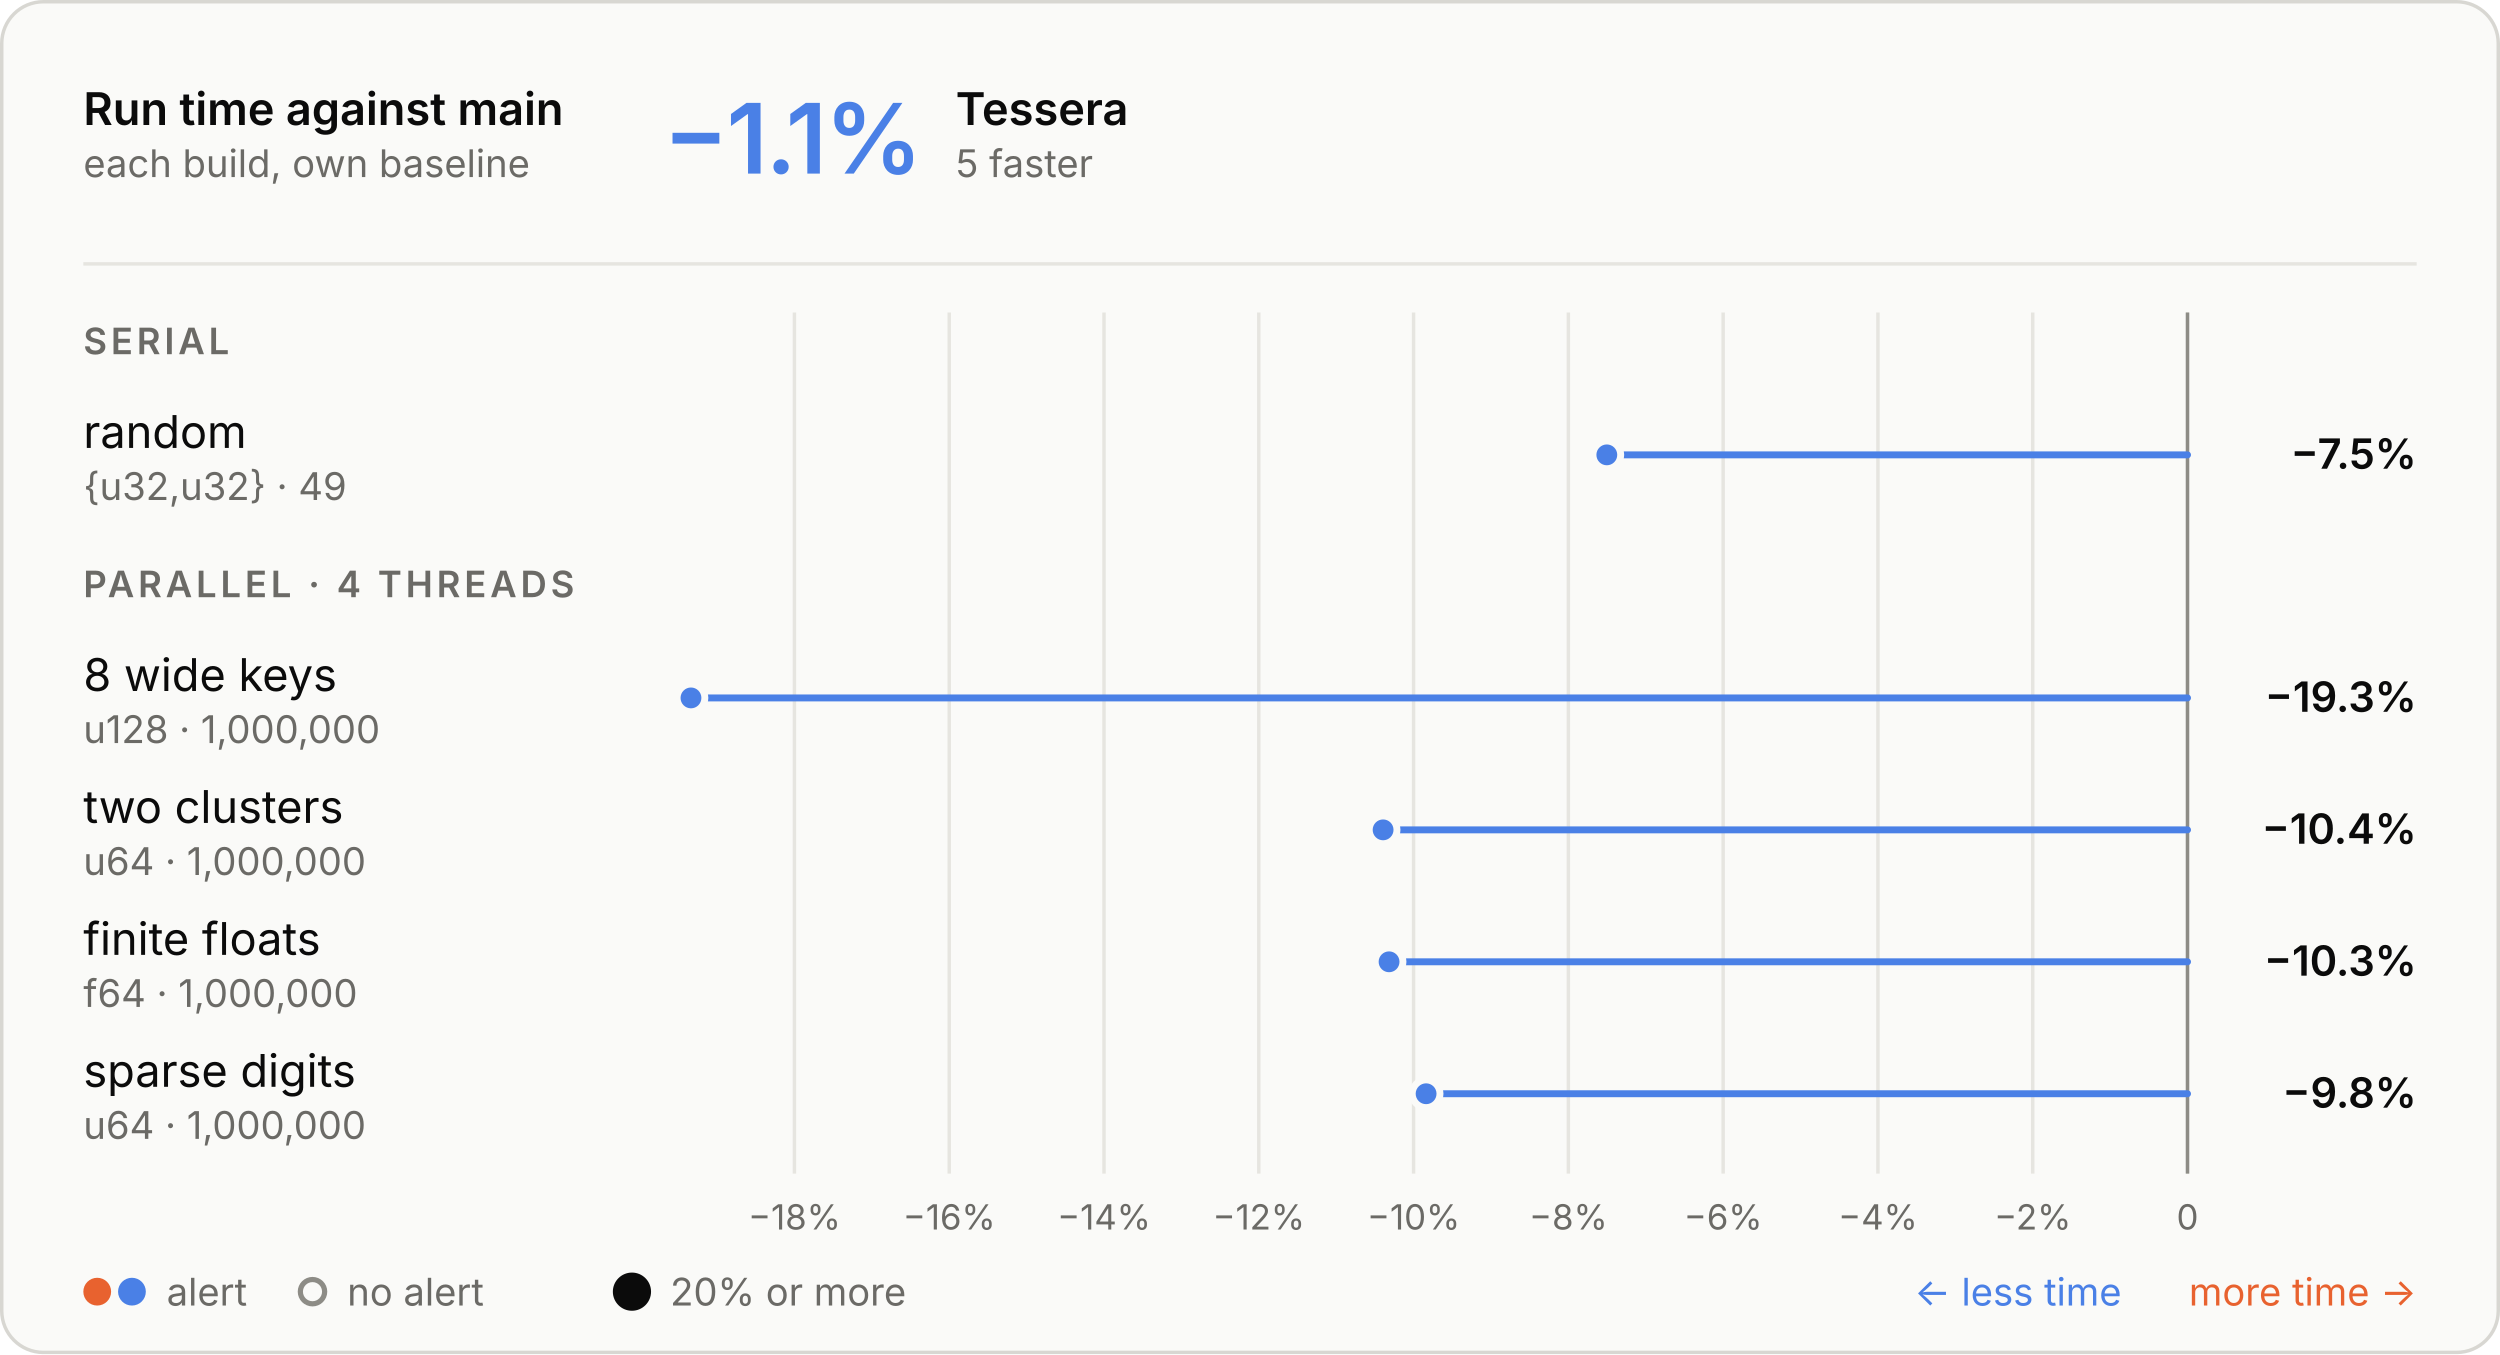
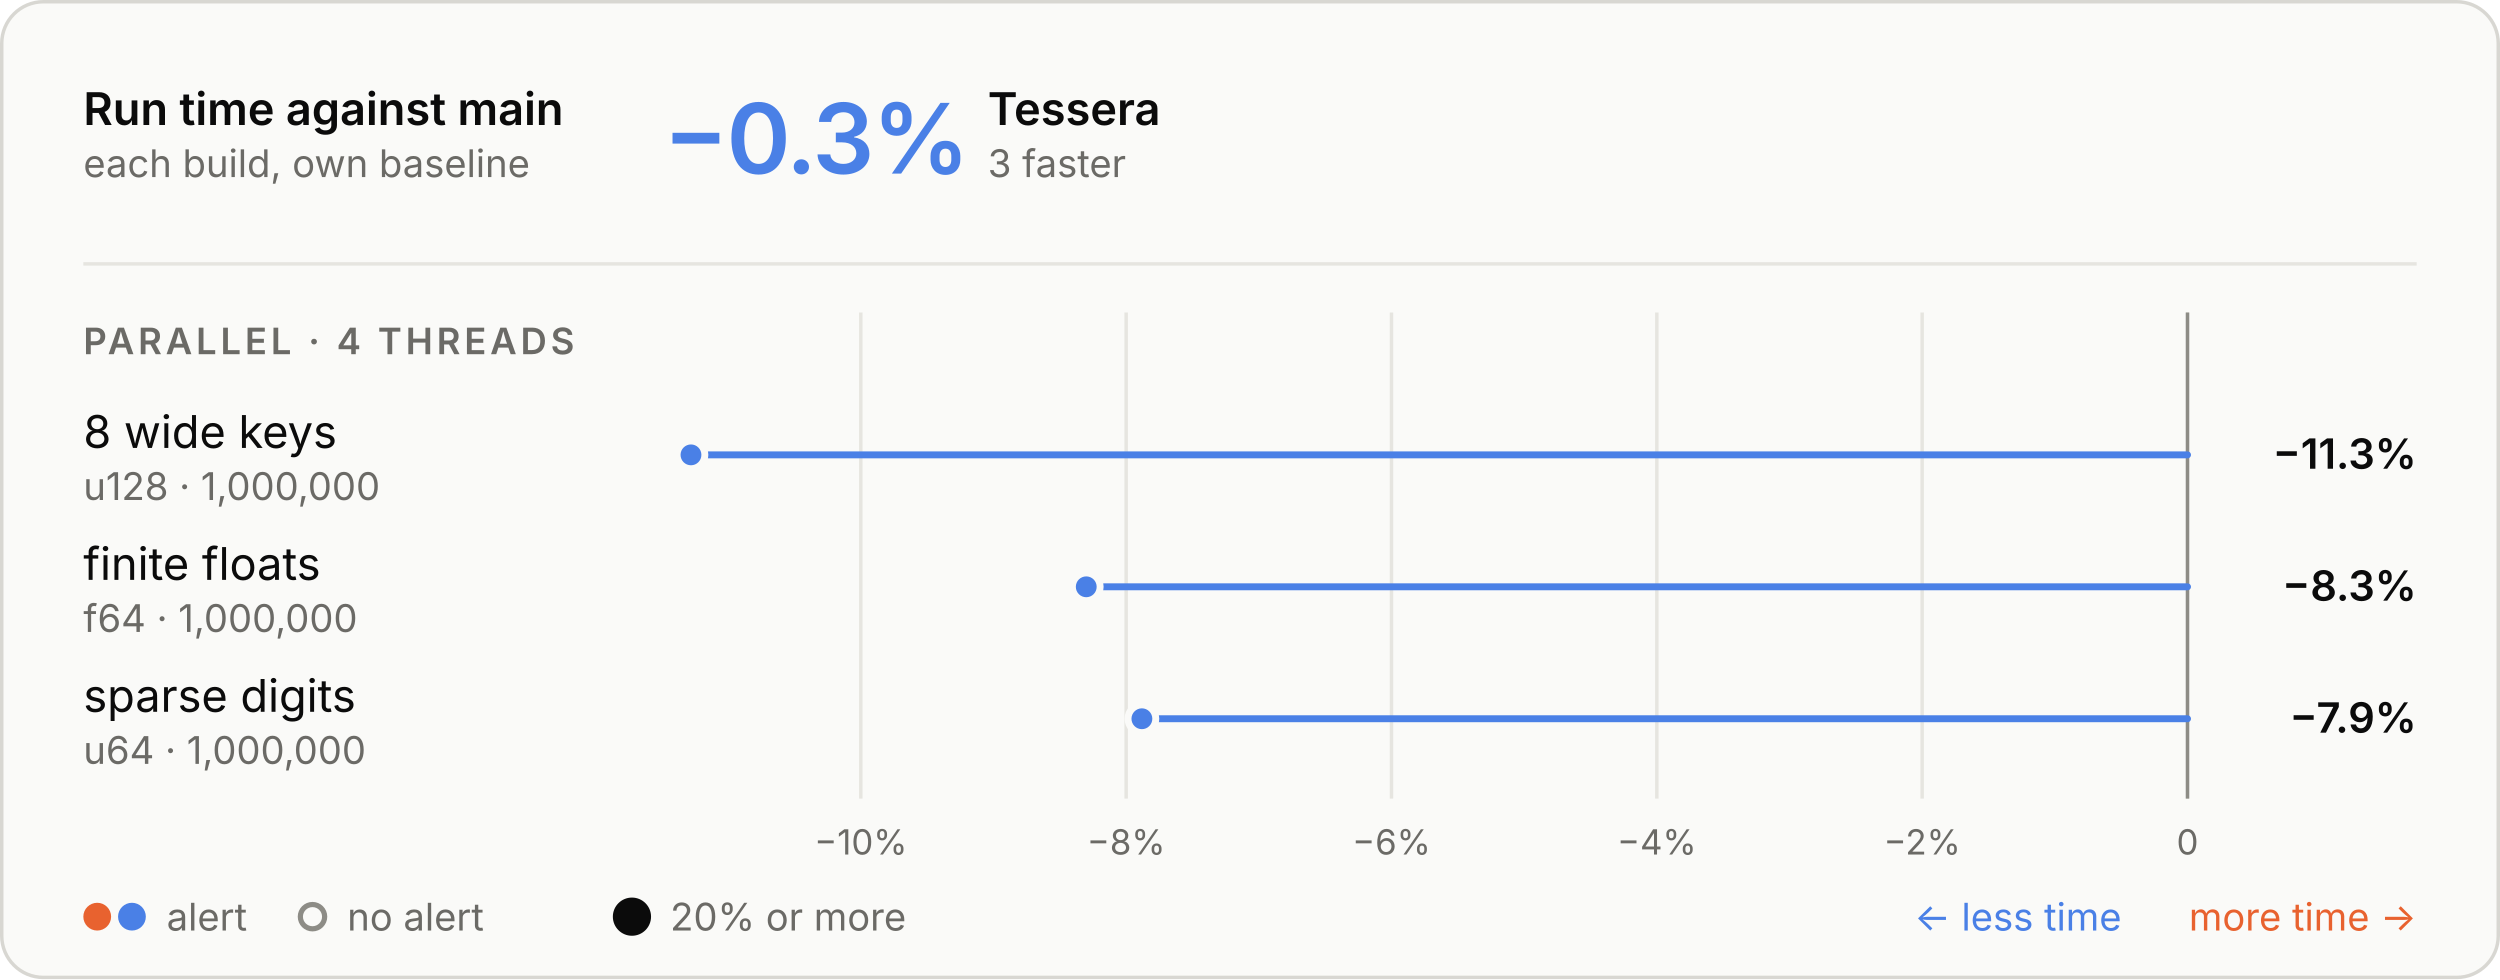
- <svg xmlns="http://www.w3.org/2000/svg" aria-describedby="d" aria-labelledby="t" role="img" style="font-family:Inter, -apple-system, BlinkMacSystemFont, &quot;Segoe UI&quot;, Helvetica, Arial, sans-serif;font-size:13px;background:none" viewBox="0 0 720 390" height="390" width="720" text-anchor="middle" font-size="10" font-family="system-ui, sans-serif" fill="currentColor" class="benchmark-figure">
+ <svg xmlns="http://www.w3.org/2000/svg" aria-describedby="d" aria-labelledby="t" role="img" style="font-family:Inter, -apple-system, BlinkMacSystemFont, &quot;Segoe UI&quot;, Helvetica, Arial, sans-serif;font-size:13px;background:none" viewBox="0 0 720 282" height="282" width="720" text-anchor="middle" font-size="10" font-family="system-ui, sans-serif" fill="currentColor" class="benchmark-figure">
  <style>:where(.benchmark-figure) {
  --plot-background: white;
  display: block;
  height: auto;
  height: intrinsic;
  max-width: 100%;
}
:where(.benchmark-figure text),
:where(.benchmark-figure tspan) {
  white-space: pre;
}</style>
  <g class="figure-fill-panel figure-stroke-border" stroke="#d8d7d2" fill="#fafaf8" aria-label="rect">
-     <rect rx="12" height="389" width="719" y="0.5" x="0.5" />
+     <rect rx="12" height="281" width="719" y="0.5" x="0.5" />
  </g>
  <style>
    .benchmark-figure { font-feature-settings: "tnum", "cv11"; }
    .benchmark-figure [font-size="10.5"] { letter-spacing: 1.1px; }
    .benchmark-figure [font-size="28"] { font-feature-settings: "pnum"; letter-spacing: -.6px; }
    @media (prefers-color-scheme: dark) { .benchmark-figure .figure-fill-panel { fill: #1e1e1d; }
.benchmark-figure .figure-fill-muted { fill: #a3a29b; }
.benchmark-figure .figure-fill-ink { fill: #e8e7e3; }
.benchmark-figure .figure-stroke-border { stroke: #3a3a37; }
.benchmark-figure .figure-stroke-rule { stroke: #30302e; }
.benchmark-figure .figure-stroke-axis { stroke: #6f6e69; }
.benchmark-figure .figure-stroke-panel { stroke: #1e1e1d; } }
    html:not(.dark) .benchmark-figure .figure-fill-panel { fill: #fafaf8; }
html.dark .benchmark-figure .figure-fill-panel { fill: #1e1e1d; }
html:not(.dark) .benchmark-figure .figure-fill-muted { fill: #6b6a66; }
html.dark .benchmark-figure .figure-fill-muted { fill: #a3a29b; }
html:not(.dark) .benchmark-figure .figure-fill-ink { fill: #0b0b0b; }
html.dark .benchmark-figure .figure-fill-ink { fill: #e8e7e3; }
html:not(.dark) .benchmark-figure .figure-stroke-border { stroke: #d8d7d2; }
html.dark .benchmark-figure .figure-stroke-border { stroke: #3a3a37; }
html:not(.dark) .benchmark-figure .figure-stroke-rule { stroke: #e6e5e0; }
html.dark .benchmark-figure .figure-stroke-rule { stroke: #30302e; }
html:not(.dark) .benchmark-figure .figure-stroke-axis { stroke: #8d8c86; }
html.dark .benchmark-figure .figure-stroke-axis { stroke: #6f6e69; }
html:not(.dark) .benchmark-figure .figure-stroke-panel { stroke: #fafaf8; }
html.dark .benchmark-figure .figure-stroke-panel { stroke: #1e1e1d; }
  </style>
  <g class="figure-stroke-rule" stroke="#e6e5e0" aria-hidden="true" aria-label="x-grid">
-     <line y2="338" y1="90" x2="228.798" x1="228.798" />
-     <line y2="338" y1="90" x2="273.376" x1="273.376" />
-     <line y2="338" y1="90" x2="317.954" x1="317.954" />
-     <line y2="338" y1="90" x2="362.532" x1="362.532" />
-     <line y2="338" y1="90" x2="407.11" x1="407.11" />
-     <line y2="338" y1="90" x2="451.688" x1="451.688" />
-     <line y2="338" y1="90" x2="496.266" x1="496.266" />
-     <line y2="338" y1="90" x2="540.844" x1="540.844" />
-     <line y2="338" y1="90" x2="585.422" x1="585.422" />
-     <line y2="338" y1="90" x2="630" x1="630" />
+     <line y2="230" y1="90" x2="247.915" x1="247.915" />
+     <line y2="230" y1="90" x2="324.332" x1="324.332" />
+     <line y2="230" y1="90" x2="400.749" x1="400.749" />
+     <line y2="230" y1="90" x2="477.166" x1="477.166" />
+     <line y2="230" y1="90" x2="553.583" x1="553.583" />
+     <line y2="230" y1="90" x2="630" x1="630" />
  </g>
  <g class="figure-stroke-axis" stroke="#8d8c86" aria-label="rule">
-     <line y2="338" y1="90" x2="630" x1="630" />
+     <line y2="230" y1="90" x2="630" x1="630" />
  </g>
  <g class="figure-fill-muted" transform="translate(0,9)" font-variant="tabular-nums" font-size="10" fill="#6b6a66" aria-label="x-axis tick label">
-     <text transform="translate(228.7984,338)" y="0.71em">−18%</text>
-     <text transform="translate(273.3764,338)" y="0.71em">−16%</text>
-     <text transform="translate(317.9543,338)" y="0.71em">−14%</text>
-     <text transform="translate(362.5323,338)" y="0.71em">−12%</text>
-     <text transform="translate(407.1102,338)" y="0.71em">−10%</text>
-     <text transform="translate(451.6882,338)" y="0.71em">−8%</text>
-     <text transform="translate(496.2661,338)" y="0.71em">−6%</text>
-     <text transform="translate(540.8441,338)" y="0.71em">−4%</text>
-     <text transform="translate(585.422,338)" y="0.71em">−2%</text>
-     <text transform="translate(630,338)" y="0.71em">0</text>
+     <text transform="translate(247.9151,230)" y="0.71em">−10%</text>
+     <text transform="translate(324.3321,230)" y="0.71em">−8%</text>
+     <text transform="translate(400.7491,230)" y="0.71em">−6%</text>
+     <text transform="translate(477.166,230)" y="0.71em">−4%</text>
+     <text transform="translate(553.583,230)" y="0.71em">−2%</text>
+     <text transform="translate(630,230)" y="0.71em">0</text>
  </g>
  <g stroke-linecap="round" stroke-width="2" aria-label="rule">
-     <line stroke="#4a80e6" y2="131" y1="131" x2="462.764" x1="630" />
-     <line stroke="#4a80e6" y2="201" y1="201" x2="199" x1="630" />
-     <line stroke="#4a80e6" y2="239" y1="239" x2="398.332" x1="630" />
-     <line stroke="#4a80e6" y2="277" y1="277" x2="400.051" x1="630" />
-     <line stroke="#4a80e6" y2="315" y1="315" x2="410.717" x1="630" />
+     <line stroke="#4a80e6" y2="131" y1="131" x2="199" x1="630" />
+     <line stroke="#4a80e6" y2="169" y1="169" x2="312.839" x1="630" />
+     <line stroke="#4a80e6" y2="207" y1="207" x2="328.866" x1="630" />
  </g>
  <g class="figure-stroke-panel" stroke-width="2" stroke="#fafaf8" aria-label="dot">
-     <circle fill="#4a80e6" r="4" cy="131" cx="462.764" />
-     <circle fill="#4a80e6" r="4" cy="201" cx="199" />
-     <circle fill="#4a80e6" r="4" cy="239" cx="398.332" />
-     <circle fill="#4a80e6" r="4" cy="277" cx="400.051" />
-     <circle fill="#4a80e6" r="4" cy="315" cx="410.717" />
+     <circle fill="#4a80e6" r="4" cy="131" cx="199" />
+     <circle fill="#4a80e6" r="4" cy="169" cx="312.839" />
+     <circle fill="#4a80e6" r="4" cy="207" cx="328.866" />
  </g>
  <g class="figure-fill-ink" font-weight="600" font-size="13" text-anchor="start" fill="#0b0b0b" aria-label="text">
    <text transform="translate(24,36)">Run time against main</text>
  </g>
  <g class="figure-fill-muted" font-weight="400" font-size="11" text-anchor="start" fill="#6b6a66" aria-label="text">
    <text transform="translate(24,51)">each build, own baseline</text>
  </g>
  <g class="figure-stroke-rule" stroke="#e6e5e0" aria-label="rule">
    <line y2="76" y1="76" x2="696" x1="24" />
  </g>
  <g font-weight="600" font-size="28" text-anchor="start" fill="#4a80e6" aria-label="text">
-     <text transform="translate(191,50)">−1.1%</text>
+     <text transform="translate(191,50)">−0.3%</text>
  </g>
  <g class="figure-fill-ink" font-weight="600" font-size="13" text-anchor="start" fill="#0b0b0b" aria-label="text">
-     <text transform="translate(275.24,36)">Tessera</text>
+     <text transform="translate(284.48,36)">Tessera</text>
  </g>
  <g class="figure-fill-muted" font-weight="400" font-size="11" text-anchor="start" fill="#6b6a66" aria-label="text">
-     <text transform="translate(275.24,51)">5 faster</text>
+     <text transform="translate(284.48,51)">3 faster</text>
  </g>
  <g class="figure-fill-muted" font-weight="600" font-size="10.5" text-anchor="start" fill="#6b6a66" aria-label="text">
-     <text transform="translate(24,102)">SERIAL</text>
+     <text transform="translate(24,102)">PARALLEL · 4 THREADS</text>
  </g>
  <g class="figure-fill-ink" font-weight="400" font-size="13" text-anchor="start" fill="#0b0b0b" aria-label="text">
-     <text transform="translate(24,129)">random</text>
+     <text transform="translate(24,129)">8 wide keys</text>
  </g>
  <g class="figure-fill-muted" font-weight="400" font-size="11" text-anchor="start" fill="#6b6a66" aria-label="text">
-     <text transform="translate(24,144)">{u32,u32} · 49</text>
+     <text transform="translate(24,144)">u128 · 1,000,000</text>
  </g>
  <g class="figure-fill-ink" font-weight="600" font-size="12" text-anchor="end" fill="#0b0b0b" aria-label="text">
-     <text transform="translate(696,135)">−7.5%</text>
-   </g>
-   <g class="figure-fill-muted" font-weight="600" font-size="10.5" text-anchor="start" fill="#6b6a66" aria-label="text">
-     <text transform="translate(24,172)">PARALLEL · 4 THREADS</text>
+     <text transform="translate(696,135)">−11.3%</text>
  </g>
  <g class="figure-fill-ink" font-weight="400" font-size="13" text-anchor="start" fill="#0b0b0b" aria-label="text">
-     <text transform="translate(24,199)">8 wide keys</text>
+     <text transform="translate(24,167)">finite floats</text>
  </g>
  <g class="figure-fill-muted" font-weight="400" font-size="11" text-anchor="start" fill="#6b6a66" aria-label="text">
-     <text transform="translate(24,214)">u128 · 1,000,000</text>
+     <text transform="translate(24,182)">f64 · 1,000,000</text>
  </g>
  <g class="figure-fill-ink" font-weight="600" font-size="12" text-anchor="end" fill="#0b0b0b" aria-label="text">
-     <text transform="translate(696,205)">−19.3%</text>
+     <text transform="translate(696,173)">−8.3%</text>
  </g>
  <g class="figure-fill-ink" font-weight="400" font-size="13" text-anchor="start" fill="#0b0b0b" aria-label="text">
-     <text transform="translate(24,237)">two clusters</text>
+     <text transform="translate(24,205)">sparse digits</text>
  </g>
  <g class="figure-fill-muted" font-weight="400" font-size="11" text-anchor="start" fill="#6b6a66" aria-label="text">
-     <text transform="translate(24,252)">u64 · 1,000,000</text>
+     <text transform="translate(24,220)">u64 · 1,000,000</text>
  </g>
  <g class="figure-fill-ink" font-weight="600" font-size="12" text-anchor="end" fill="#0b0b0b" aria-label="text">
-     <text transform="translate(696,243)">−10.4%</text>
+     <text transform="translate(696,211)">−7.9%</text>
  </g>
-   <g class="figure-fill-ink" font-weight="400" font-size="13" text-anchor="start" fill="#0b0b0b" aria-label="text">
-     <text transform="translate(24,275)">finite floats</text>
+   <g fill="#e8622f" aria-label="dot">
+     <circle r="4" cy="264" cx="28" />
+   </g>
+   <g fill="#4a80e6" aria-label="dot">
+     <circle r="4" cy="264" cx="38" />
  </g>
  <g class="figure-fill-muted" font-weight="400" font-size="11" text-anchor="start" fill="#6b6a66" aria-label="text">
-     <text transform="translate(24,290)">f64 · 1,000,000</text>
+     <text transform="translate(48,268)">alert</text>
  </g>
-   <g class="figure-fill-ink" font-weight="600" font-size="12" text-anchor="end" fill="#0b0b0b" aria-label="text">
-     <text transform="translate(696,281)">−10.3%</text>
-   </g>
-   <g class="figure-fill-ink" font-weight="400" font-size="13" text-anchor="start" fill="#0b0b0b" aria-label="text">
-     <text transform="translate(24,313)">sparse digits</text>
+   <g class="figure-fill-panel figure-stroke-axis" stroke-width="1.5" stroke="#8d8c86" fill="#fafaf8" aria-label="dot">
+     <circle r="3.5" cy="264" cx="90" />
  </g>
  <g class="figure-fill-muted" font-weight="400" font-size="11" text-anchor="start" fill="#6b6a66" aria-label="text">
-     <text transform="translate(24,328)">u64 · 1,000,000</text>
+     <text transform="translate(100,268)">no alert</text>
  </g>
-   <g class="figure-fill-ink" font-weight="600" font-size="12" text-anchor="end" fill="#0b0b0b" aria-label="text">
-     <text transform="translate(696,319)">−9.8%</text>
-   </g>
-   <g fill="#e8622f" aria-label="dot">
-     <circle r="4" cy="372" cx="28" />
-   </g>
-   <g fill="#4a80e6" aria-label="dot">
-     <circle r="4" cy="372" cx="38" />
+   <g class="figure-fill-ink" fill="#0b0b0b" aria-label="dot">
+     <circle r="5.5" cy="264" cx="182" />
  </g>
  <g class="figure-fill-muted" font-weight="400" font-size="11" text-anchor="start" fill="#6b6a66" aria-label="text">
-     <text transform="translate(48,376)">alert</text>
-   </g>
-   <g class="figure-fill-panel figure-stroke-axis" stroke-width="1.5" stroke="#8d8c86" fill="#fafaf8" aria-label="dot">
-     <circle r="3.5" cy="372" cx="90" />
-   </g>
-   <g class="figure-fill-muted" font-weight="400" font-size="11" text-anchor="start" fill="#6b6a66" aria-label="text">
-     <text transform="translate(100,376)">no alert</text>
-   </g>
-   <g class="figure-fill-ink" fill="#0b0b0b" aria-label="dot">
-     <circle r="5.5" cy="372" cx="182" />
-   </g>
-   <g class="figure-fill-muted" font-weight="400" font-size="11" text-anchor="start" fill="#6b6a66" aria-label="text">
-     <text transform="translate(193,376)">20% or more</text>
+     <text transform="translate(193,268)">20% or more</text>
  </g>
  <g font-weight="400" font-size="11" text-anchor="end" fill="#e8622f" aria-label="text">
-     <text transform="translate(696,376)">more time →</text>
+     <text transform="translate(696,268)">more time →</text>
  </g>
  <g font-weight="400" font-size="11" text-anchor="end" fill="#4a80e6" aria-label="text">
-     <text transform="translate(611,376)">← less time</text>
+     <text transform="translate(611,268)">← less time</text>
  </g>
</svg>
